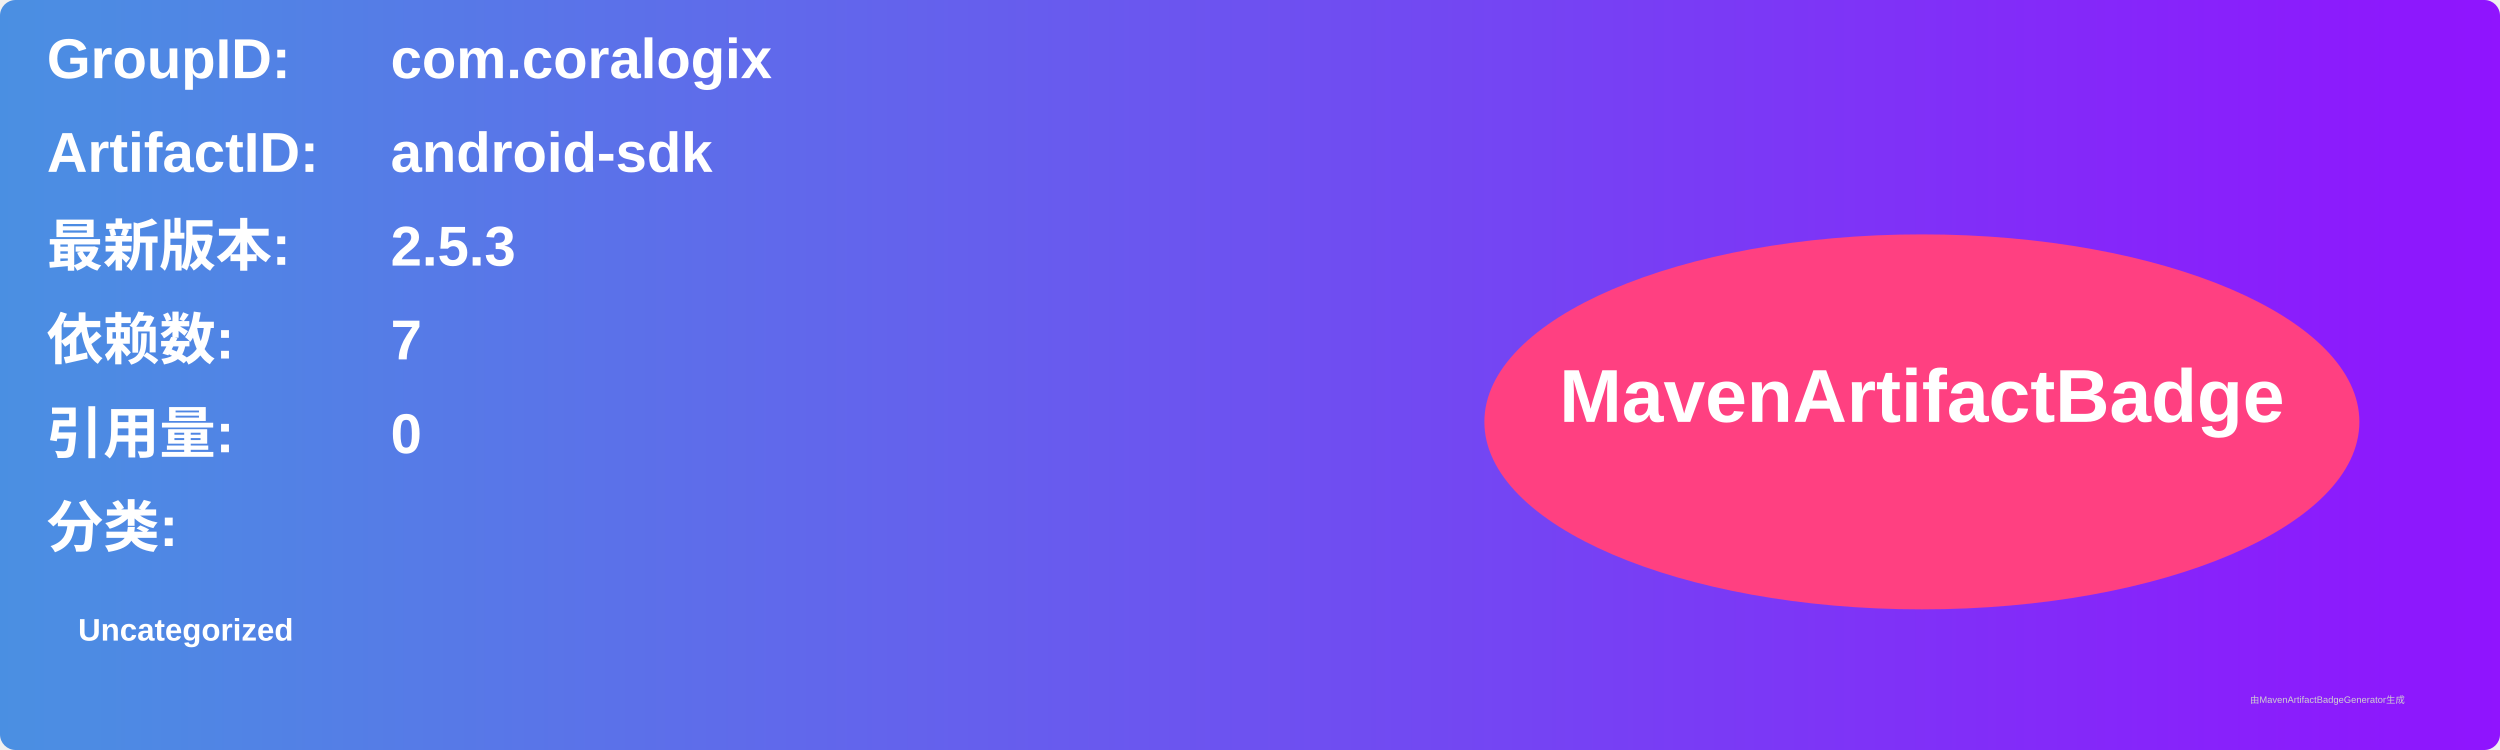
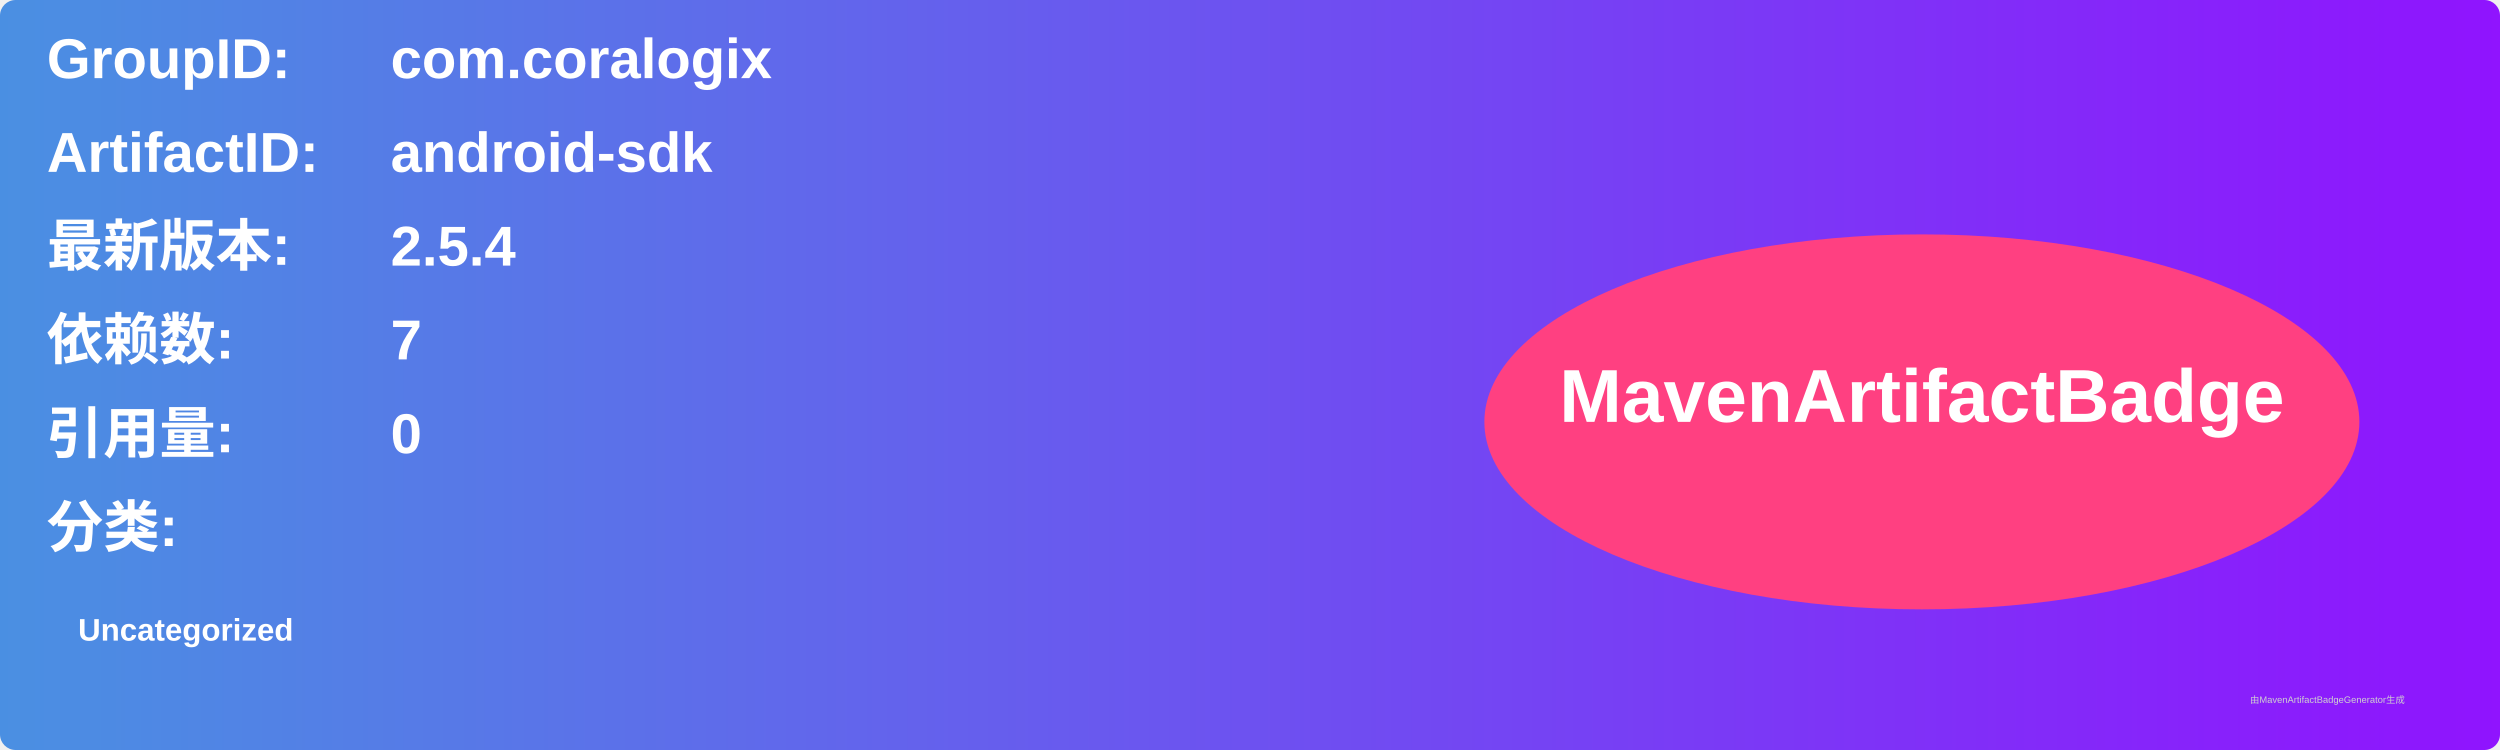
<svg xmlns="http://www.w3.org/2000/svg" width="800" height="240" viewBox="0 0 800 240">
  <linearGradient id="grad" x1="0%" y1="0%" x2="100%" y2="0%">
    <stop offset="0%" stop-color="#4a90e2" />
    <stop offset="100%" stop-color="#9013fe" />
  </linearGradient>
  <rect width="100%" height="100%" rx="5" ry="5" fill="url(#grad)" />
  <g transform="translate(15, 15)">
    <text x="0" y="10" font-family="Arial" font-size="18" fill="white" font-weight="bold" width="260">GroupID:</text>
    <text x="110" y="10" font-family="Arial" font-size="18" fill="white" font-weight="bold" width="460">com.coralogix</text>
    <text x="0" y="40" font-family="Arial" font-size="18" fill="white" font-weight="bold" width="260">ArtifactID:</text>
    <text x="110" y="40" font-family="Arial" font-size="18" fill="white" font-weight="bold" width="460">android-sdk</text>
    <text x="0" y="70" font-family="Arial" font-size="18" fill="white" font-weight="bold">最新版本:</text>
    <text x="110" y="70" font-family="Arial" font-size="18" fill="white" font-weight="bold">
-       <tspan font-weight="bold">2.5.3</tspan>
+       <tspan font-weight="bold">2.5.4</tspan>
    </text>
    <text x="0" y="100" font-family="Arial" font-size="18" fill="white" font-weight="bold">依赖数: </text>
    <text x="110" y="100" font-family="Arial" font-size="18" fill="white">
      <tspan font-weight="bold">7</tspan>
    </text>
    <text x="0" y="130" font-family="Arial" font-size="18" fill="white" font-weight="bold">引用量: </text>
    <text x="110" y="130" font-family="Arial" font-size="18" fill="white">
      <tspan font-weight="bold">0</tspan>
    </text>
    <text x="0" y="160" font-family="Arial" font-size="18" fill="white" font-weight="bold">分类:</text>
    <text x="10" y="190" font-family="Arial" font-size="10" fill="white">
      <tspan font-weight="bold">Uncategorized</tspan>
    </text>
    <ellipse cx="600" cy="120" rx="140" ry="60" fill="#ff4081" />
    <text x="600" y="120" text-anchor="middle" font-family="Arial" font-size="24" fill="white" font-weight="bold">MavenArtifactBadge</text>
  </g>
  <text x="720" y="225" font-family="Arial" font-size="3" fill="#d0d0d0">由MavenArtifactBadgeGenerator生成</text>
</svg>
